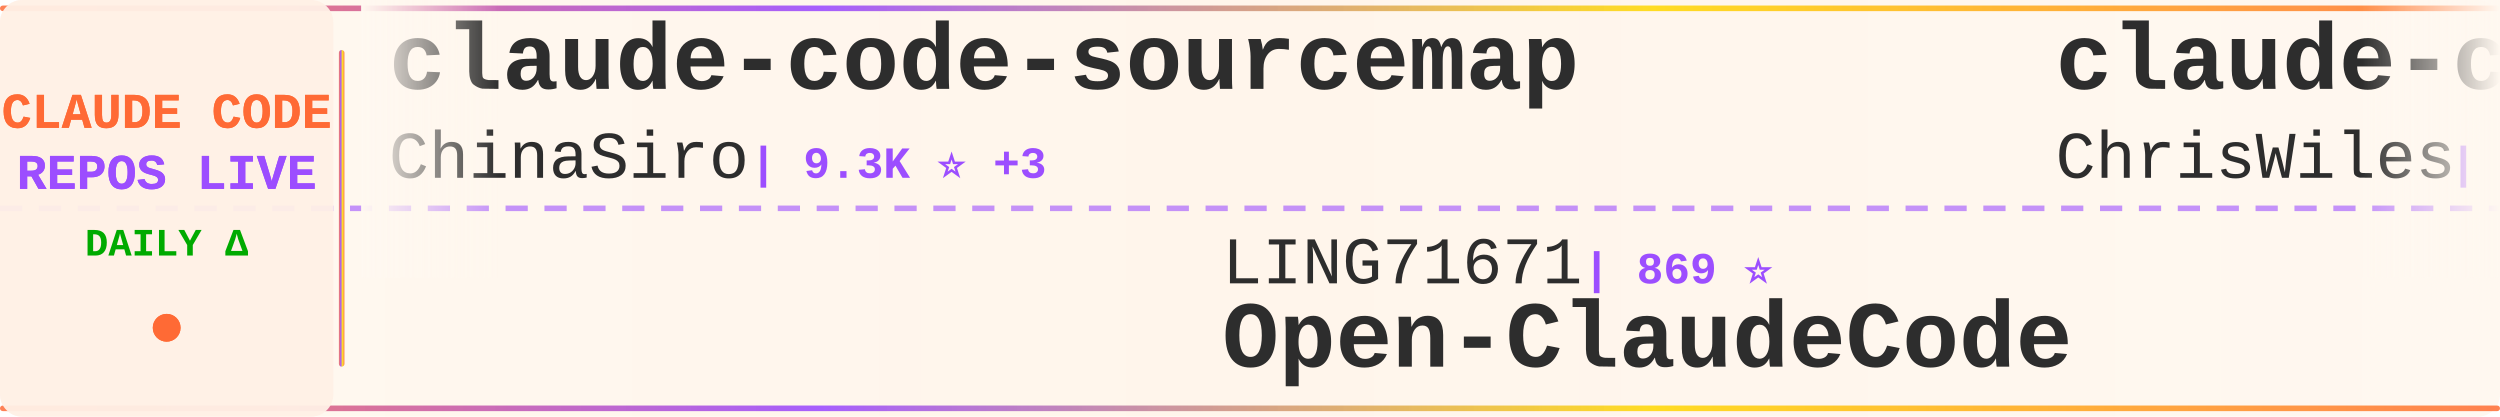
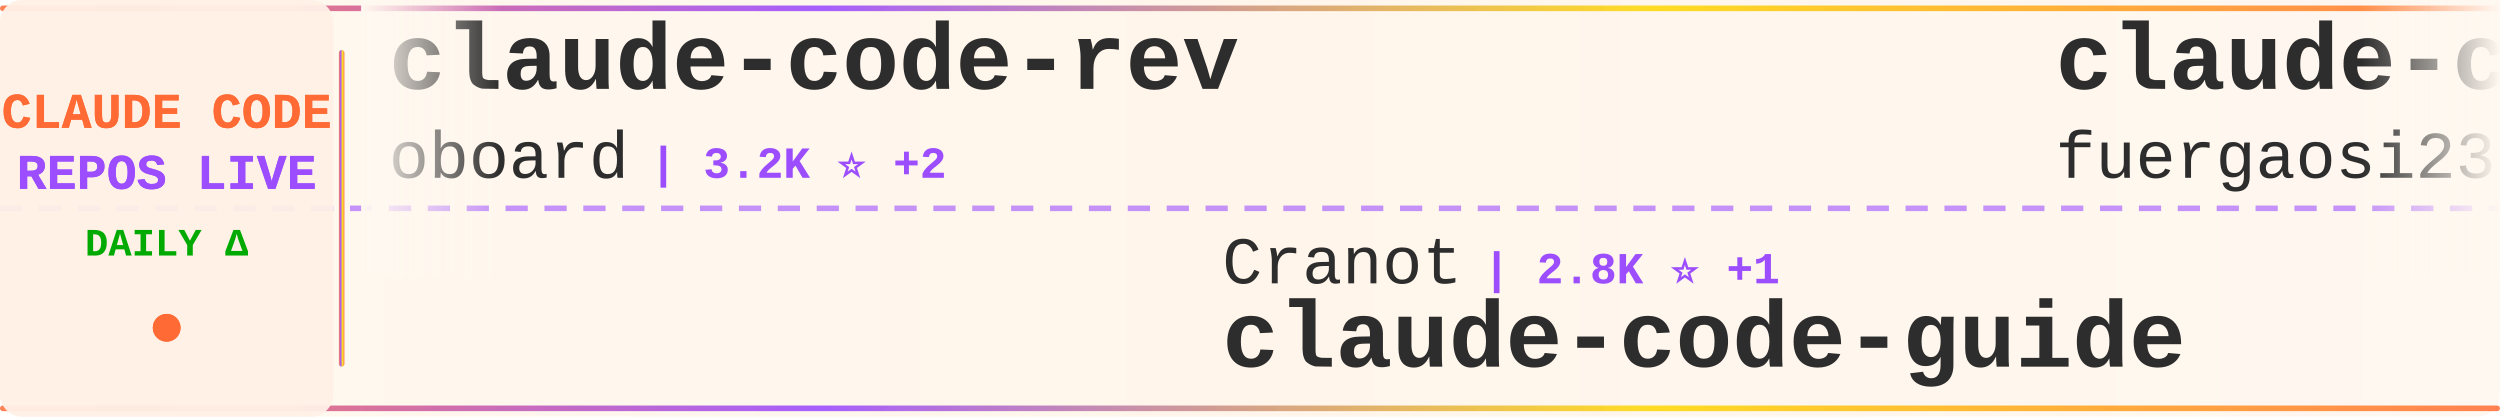
<svg xmlns="http://www.w3.org/2000/svg" width="900" height="150">
  <defs>
    <linearGradient id="tickerBg" x1="0%" y1="0%" x2="100%" y2="0%">
      <stop offset="0%" style="stop-color:#fff8f0;stop-opacity:0.98" />
      <stop offset="50%" style="stop-color:#fff5eb;stop-opacity:1" />
      <stop offset="100%" style="stop-color:#fff8f0;stop-opacity:0.98" />
    </linearGradient>
    <linearGradient id="borderGrad" x1="0%" y1="0%" x2="100%" y2="0%">
      <stop offset="0%" style="stop-color:#FF6B35;stop-opacity:0.85">
        <animate attributeName="stop-opacity" values="0.85;1;0.85" dur="2s" repeatCount="indefinite" />
      </stop>
      <stop offset="33%" style="stop-color:#9C4EFF;stop-opacity:0.9">
        <animate attributeName="stop-opacity" values="0.9;1;0.9" dur="2.2s" repeatCount="indefinite" />
      </stop>
      <stop offset="66%" style="stop-color:#FFD700;stop-opacity:0.85">
        <animate attributeName="stop-opacity" values="0.85;1;0.85" dur="1.8s" repeatCount="indefinite" />
      </stop>
      <stop offset="100%" style="stop-color:#FF6B35;stop-opacity:0.85">
        <animate attributeName="stop-opacity" values="0.85;1;0.85" dur="2s" repeatCount="indefinite" />
      </stop>
    </linearGradient>
    <filter id="textGlow">
      <feGaussianBlur stdDeviation="0.15" result="coloredBlur" />
      <feMerge>
        <feMergeNode in="coloredBlur" />
        <feMergeNode in="SourceGraphic" />
      </feMerge>
    </filter>
    <filter id="metricGlow">
      <feGaussianBlur stdDeviation="0.2" result="coloredBlur" />
      <feMerge>
        <feMergeNode in="coloredBlur" />
        <feMergeNode in="SourceGraphic" />
      </feMerge>
    </filter>
    <linearGradient id="leftFade" x1="0%" y1="0%" x2="100%" y2="0%">
      <stop offset="0%" style="stop-color:#fff8f0;stop-opacity:1" />
      <stop offset="100%" style="stop-color:#fff8f0;stop-opacity:0" />
    </linearGradient>
    <linearGradient id="rightFade" x1="0%" y1="0%" x2="100%" y2="0%">
      <stop offset="0%" style="stop-color:#fff8f0;stop-opacity:0" />
      <stop offset="100%" style="stop-color:#fff8f0;stop-opacity:1" />
    </linearGradient>
  </defs>
  <rect width="900" height="150" fill="url(#tickerBg)" rx="8" />
  <rect x="0" y="2" width="900" height="2" fill="url(#borderGrad)" rx="1" />
  <rect x="0" y="146" width="900" height="2" fill="url(#borderGrad)" rx="1" />
  <line x1="0" y1="75" x2="900" y2="75" stroke="#9C4EFF" stroke-width="2" stroke-dasharray="8 6" opacity="0.6" />
  <rect x="0" y="0" width="120" height="150" fill="#fff0e6" opacity="0.95" rx="8" />
  <text x="60" y="46" font-family="'Courier New', monospace" font-size="18" font-weight="bold" fill="#FF6B35" text-anchor="middle" filter="url(#textGlow)">
    CLAUDE CODE
  </text>
  <text x="60" y="68" font-family="'Courier New', monospace" font-size="18" font-weight="bold" fill="#9C4EFF" text-anchor="middle" filter="url(#textGlow)">
    REPOS LIVE
  </text>
  <text x="60" y="92" font-family="'Courier New', monospace" font-size="14" font-weight="bold" fill="#00aa00" text-anchor="middle">
    DAILY Δ
  </text>
  <circle cx="60" cy="118" r="5" fill="#FF6B35" filter="url(#metricGlow)">
    <animate attributeName="r" values="4;6;4" dur="1.5s" repeatCount="indefinite" />
    <animate attributeName="opacity" values="0.6;1;0.6" dur="1.5s" repeatCount="indefinite" />
  </circle>
  <rect x="122" y="18" width="2" height="114" fill="url(#borderGrad)" rx="1" />
  <clipPath id="tickerClip">
    <rect x="130" y="0" width="770" height="150" />
  </clipPath>
  <g clip-path="url(#tickerClip)">
    <g id="tickerItems">
      <animateTransform attributeName="transform" attributeType="XML" type="translate" from="0 0" to="-3000 0" dur="54s" repeatCount="indefinite" />
      <g transform="translate(0, 0)">
-         <text x="140" y="32" font-family="'Courier New', monospace" font-size="34" font-weight="bold" fill="#2d2d2d">claude-code-sourcemap</text>
-         <text x="140" y="64" font-family="'Courier New', monospace" font-size="24" font-weight="normal" fill="#2d2d2d" opacity="1.0">ChinaSiro</text>
-         <text x="270" y="64" font-family="'Courier New', monospace" font-size="16" font-weight="bold" fill="#9C4EFF"> | 9.3K ⭐ +3</text>
+         <text x="140" y="32" font-family="'Courier New', monospace" font-size="34" font-weight="bold" fill="#2d2d2d">claude-code-rev</text>
+         <text x="140" y="64" font-family="'Courier New', monospace" font-size="24" font-weight="normal" fill="#2d2d2d" opacity="1.0">oboard</text>
+         <text x="234" y="64" font-family="'Courier New', monospace" font-size="16" font-weight="bold" fill="#9C4EFF"> | 3.2K ⭐ +2</text>
      </g>
      <g transform="translate(300, 0)">
-         <text x="140" y="102" font-family="'Courier New', monospace" font-size="24" font-weight="normal" fill="#2d2d2d" opacity="1.0">LING71671</text>
-         <text x="270" y="102" font-family="'Courier New', monospace" font-size="16" font-weight="bold" fill="#9C4EFF"> | 869 ⭐</text>
-         <text x="140" y="132" font-family="'Courier New', monospace" font-size="34" font-weight="bold" fill="#2d2d2d">Open-ClaudeCode</text>
+         <text x="140" y="102" font-family="'Courier New', monospace" font-size="24" font-weight="normal" fill="#2d2d2d" opacity="1.0">Cranot</text>
+         <text x="234" y="102" font-family="'Courier New', monospace" font-size="16" font-weight="bold" fill="#9C4EFF"> | 2.8K ⭐ +1</text>
+         <text x="140" y="132" font-family="'Courier New', monospace" font-size="34" font-weight="bold" fill="#2d2d2d">claude-code-guide</text>
      </g>
      <g transform="translate(600, 0)">
-         <text x="140" y="32" font-family="'Courier New', monospace" font-size="34" font-weight="bold" fill="#2d2d2d">claude-code-showcase</text>
-         <text x="140" y="64" font-family="'Courier New', monospace" font-size="24" font-weight="normal" fill="#2d2d2d" opacity="1.0">ChrisWiles</text>
-         <text x="282" y="64" font-family="'Courier New', monospace" font-size="16" font-weight="bold" fill="#9C4EFF"> | 5.9K ⭐</text>
+         <text x="140" y="32" font-family="'Courier New', monospace" font-size="34" font-weight="bold" fill="#2d2d2d">claude-code-proxy</text>
+         <text x="140" y="64" font-family="'Courier New', monospace" font-size="24" font-weight="normal" fill="#2d2d2d" opacity="1.0">fuergaosi233</text>
+         <text x="306" y="64" font-family="'Courier New', monospace" font-size="16" font-weight="bold" fill="#9C4EFF"> | 2.6K ⭐ +1</text>
      </g>
      <g transform="translate(900, 0)">
-         <text x="140" y="102" font-family="'Courier New', monospace" font-size="24" font-weight="normal" fill="#2d2d2d" opacity="1.0">huangjia2019</text>
-         <text x="306" y="102" font-family="'Courier New', monospace" font-size="16" font-weight="bold" fill="#9C4EFF"> | 742 ⭐ +7</text>
-         <text x="140" y="132" font-family="'Courier New', monospace" font-size="34" font-weight="bold" fill="#2d2d2d">claude-code-engineering</text>
+         <text x="140" y="102" font-family="'Courier New', monospace" font-size="24" font-weight="normal" fill="#2d2d2d" opacity="1.0">disler</text>
+         <text x="234" y="102" font-family="'Courier New', monospace" font-size="16" font-weight="bold" fill="#9C4EFF"> | 3.7K ⭐ +6</text>
+         <text x="140" y="132" font-family="'Courier New', monospace" font-size="34" font-weight="bold" fill="#2d2d2d">claude-code-hooks-master...</text>
      </g>
      <g transform="translate(1200, 0)">
-         <text x="140" y="32" font-family="'Courier New', monospace" font-size="34" font-weight="bold" fill="#2d2d2d">claude-code-source</text>
-         <text x="140" y="64" font-family="'Courier New', monospace" font-size="24" font-weight="normal" fill="#2d2d2d" opacity="1.0">JrCx7scC</text>
-         <text x="258" y="64" font-family="'Courier New', monospace" font-size="16" font-weight="bold" fill="#9C4EFF"> | 367 ⭐</text>
+         <text x="140" y="32" font-family="'Courier New', monospace" font-size="34" font-weight="bold" fill="#2d2d2d">free-claude-code</text>
+         <text x="140" y="64" font-family="'Courier New', monospace" font-size="24" font-weight="normal" fill="#2d2d2d" opacity="1.0">Alishahryar1</text>
+         <text x="306" y="64" font-family="'Courier New', monospace" font-size="16" font-weight="bold" fill="#9C4EFF"> | 31.1K ⭐ +279</text>
      </g>
      <g transform="translate(1500, 0)">
-         <text x="140" y="102" font-family="'Courier New', monospace" font-size="24" font-weight="normal" fill="#2d2d2d" opacity="1.0">affaan-m</text>
-         <text x="258" y="102" font-family="'Courier New', monospace" font-size="16" font-weight="bold" fill="#9C4EFF"> | 199.2K ⭐ +793</text>
-         <text x="140" y="132" font-family="'Courier New', monospace" font-size="34" font-weight="bold" fill="#2d2d2d">ECC</text>
+         <text x="140" y="102" font-family="'Courier New', monospace" font-size="24" font-weight="normal" fill="#2d2d2d" opacity="1.0">anthropics</text>
+         <text x="282" y="102" font-family="'Courier New', monospace" font-size="16" font-weight="bold" fill="#9C4EFF"> | 4.9K ⭐ +10</text>
+         <text x="140" y="132" font-family="'Courier New', monospace" font-size="34" font-weight="bold" fill="#2d2d2d">claude-code-security-rev...</text>
      </g>
      <g transform="translate(1800, 0)">
-         <text x="140" y="32" font-family="'Courier New', monospace" font-size="34" font-weight="bold" fill="#2d2d2d">claude-code-action</text>
-         <text x="140" y="64" font-family="'Courier New', monospace" font-size="24" font-weight="normal" fill="#2d2d2d" opacity="1.0">anthropics</text>
-         <text x="282" y="64" font-family="'Courier New', monospace" font-size="16" font-weight="bold" fill="#9C4EFF"> | 7.8K ⭐ +12</text>
+         <text x="140" y="32" font-family="'Courier New', monospace" font-size="34" font-weight="bold" fill="#2d2d2d">nanoclaw</text>
+         <text x="140" y="64" font-family="'Courier New', monospace" font-size="24" font-weight="normal" fill="#2d2d2d" opacity="1.0">nanocoai</text>
+         <text x="258" y="64" font-family="'Courier New', monospace" font-size="16" font-weight="bold" fill="#9C4EFF"> | 29.5K ⭐ +18</text>
      </g>
      <g transform="translate(2100, 0)">
-         <text x="140" y="102" font-family="'Courier New', monospace" font-size="24" font-weight="normal" fill="#2d2d2d" opacity="1.0">oboard</text>
-         <text x="234" y="102" font-family="'Courier New', monospace" font-size="16" font-weight="bold" fill="#9C4EFF"> | 3.2K ⭐ +2</text>
-         <text x="140" y="132" font-family="'Courier New', monospace" font-size="34" font-weight="bold" fill="#2d2d2d">claude-code-rev</text>
+         <text x="140" y="102" font-family="'Courier New', monospace" font-size="24" font-weight="normal" fill="#2d2d2d" opacity="1.0">andrew-kramer-inno</text>
+         <text x="378" y="102" font-family="'Courier New', monospace" font-size="16" font-weight="bold" fill="#9C4EFF"> | 591 ⭐ +2</text>
+         <text x="140" y="132" font-family="'Courier New', monospace" font-size="34" font-weight="bold" fill="#2d2d2d">claude-code-source-build</text>
      </g>
      <g transform="translate(2400, 0)">
-         <text x="140" y="32" font-family="'Courier New', monospace" font-size="34" font-weight="bold" fill="#2d2d2d">claude-code-reverse</text>
-         <text x="140" y="64" font-family="'Courier New', monospace" font-size="24" font-weight="normal" fill="#2d2d2d" opacity="1.0">Yuyz0112</text>
-         <text x="258" y="64" font-family="'Courier New', monospace" font-size="16" font-weight="bold" fill="#9C4EFF"> | 2.4K ⭐</text>
+         <text x="140" y="32" font-family="'Courier New', monospace" font-size="34" font-weight="bold" fill="#2d2d2d">claude-code-rust</text>
+         <text x="140" y="64" font-family="'Courier New', monospace" font-size="24" font-weight="normal" fill="#2d2d2d" opacity="1.0">lorryjovens-hub</text>
+         <text x="342" y="64" font-family="'Courier New', monospace" font-size="16" font-weight="bold" fill="#9C4EFF"> | 1.6K ⭐ +4</text>
      </g>
      <g transform="translate(2700, 0)">
-         <text x="140" y="102" font-family="'Courier New', monospace" font-size="24" font-weight="normal" fill="#2d2d2d" opacity="1.0">feiskyer</text>
-         <text x="258" y="102" font-family="'Courier New', monospace" font-size="16" font-weight="bold" fill="#9C4EFF"> | 1.5K ⭐</text>
-         <text x="140" y="132" font-family="'Courier New', monospace" font-size="34" font-weight="bold" fill="#2d2d2d">claude-code-settings</text>
+         <text x="140" y="102" font-family="'Courier New', monospace" font-size="24" font-weight="normal" fill="#2d2d2d" opacity="1.0">AprilNEA</text>
+         <text x="258" y="102" font-family="'Courier New', monospace" font-size="16" font-weight="bold" fill="#9C4EFF"> | 384 ⭐</text>
+         <text x="140" y="132" font-family="'Courier New', monospace" font-size="34" font-weight="bold" fill="#2d2d2d">claude-code-source</text>
      </g>
      <g transform="translate(3000, 0)">
-         <text x="140" y="32" font-family="'Courier New', monospace" font-size="34" font-weight="bold" fill="#2d2d2d">claude-code-sourcemap</text>
-         <text x="140" y="64" font-family="'Courier New', monospace" font-size="24" font-weight="normal" fill="#2d2d2d" opacity="1.0">ChinaSiro</text>
-         <text x="270" y="64" font-family="'Courier New', monospace" font-size="16" font-weight="bold" fill="#9C4EFF"> | 9.3K ⭐ +3</text>
+         <text x="140" y="32" font-family="'Courier New', monospace" font-size="34" font-weight="bold" fill="#2d2d2d">claude-code-rev</text>
+         <text x="140" y="64" font-family="'Courier New', monospace" font-size="24" font-weight="normal" fill="#2d2d2d" opacity="1.0">oboard</text>
+         <text x="234" y="64" font-family="'Courier New', monospace" font-size="16" font-weight="bold" fill="#9C4EFF"> | 3.2K ⭐ +2</text>
      </g>
      <g transform="translate(3300, 0)">
-         <text x="140" y="102" font-family="'Courier New', monospace" font-size="24" font-weight="normal" fill="#2d2d2d" opacity="1.0">LING71671</text>
-         <text x="270" y="102" font-family="'Courier New', monospace" font-size="16" font-weight="bold" fill="#9C4EFF"> | 869 ⭐</text>
-         <text x="140" y="132" font-family="'Courier New', monospace" font-size="34" font-weight="bold" fill="#2d2d2d">Open-ClaudeCode</text>
+         <text x="140" y="102" font-family="'Courier New', monospace" font-size="24" font-weight="normal" fill="#2d2d2d" opacity="1.0">Cranot</text>
+         <text x="234" y="102" font-family="'Courier New', monospace" font-size="16" font-weight="bold" fill="#9C4EFF"> | 2.8K ⭐ +1</text>
+         <text x="140" y="132" font-family="'Courier New', monospace" font-size="34" font-weight="bold" fill="#2d2d2d">claude-code-guide</text>
      </g>
      <g transform="translate(3600, 0)">
-         <text x="140" y="32" font-family="'Courier New', monospace" font-size="34" font-weight="bold" fill="#2d2d2d">claude-code-showcase</text>
-         <text x="140" y="64" font-family="'Courier New', monospace" font-size="24" font-weight="normal" fill="#2d2d2d" opacity="1.0">ChrisWiles</text>
-         <text x="282" y="64" font-family="'Courier New', monospace" font-size="16" font-weight="bold" fill="#9C4EFF"> | 5.9K ⭐</text>
+         <text x="140" y="32" font-family="'Courier New', monospace" font-size="34" font-weight="bold" fill="#2d2d2d">claude-code-proxy</text>
+         <text x="140" y="64" font-family="'Courier New', monospace" font-size="24" font-weight="normal" fill="#2d2d2d" opacity="1.0">fuergaosi233</text>
+         <text x="306" y="64" font-family="'Courier New', monospace" font-size="16" font-weight="bold" fill="#9C4EFF"> | 2.6K ⭐ +1</text>
      </g>
      <g transform="translate(3900, 0)">
-         <text x="140" y="102" font-family="'Courier New', monospace" font-size="24" font-weight="normal" fill="#2d2d2d" opacity="1.0">huangjia2019</text>
-         <text x="306" y="102" font-family="'Courier New', monospace" font-size="16" font-weight="bold" fill="#9C4EFF"> | 742 ⭐ +7</text>
-         <text x="140" y="132" font-family="'Courier New', monospace" font-size="34" font-weight="bold" fill="#2d2d2d">claude-code-engineering</text>
+         <text x="140" y="102" font-family="'Courier New', monospace" font-size="24" font-weight="normal" fill="#2d2d2d" opacity="1.0">disler</text>
+         <text x="234" y="102" font-family="'Courier New', monospace" font-size="16" font-weight="bold" fill="#9C4EFF"> | 3.7K ⭐ +6</text>
+         <text x="140" y="132" font-family="'Courier New', monospace" font-size="34" font-weight="bold" fill="#2d2d2d">claude-code-hooks-master...</text>
      </g>
    </g>
  </g>
  <rect x="130" y="0" width="50" height="100" fill="url(#leftFade)" />
  <rect x="850" y="0" width="50" height="100" fill="url(#rightFade)" />
</svg>
